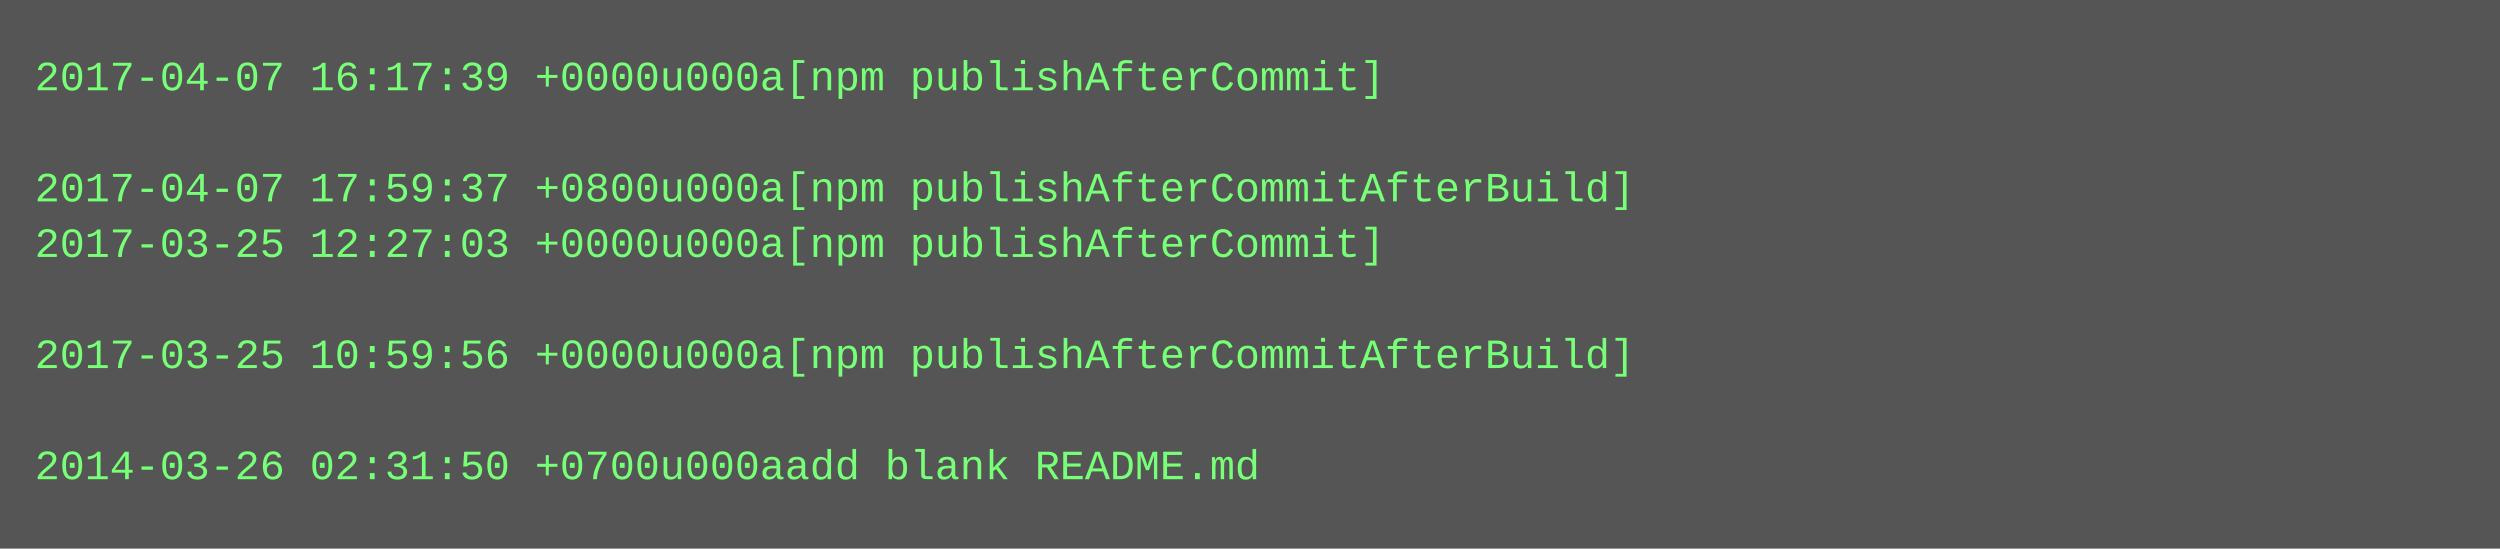
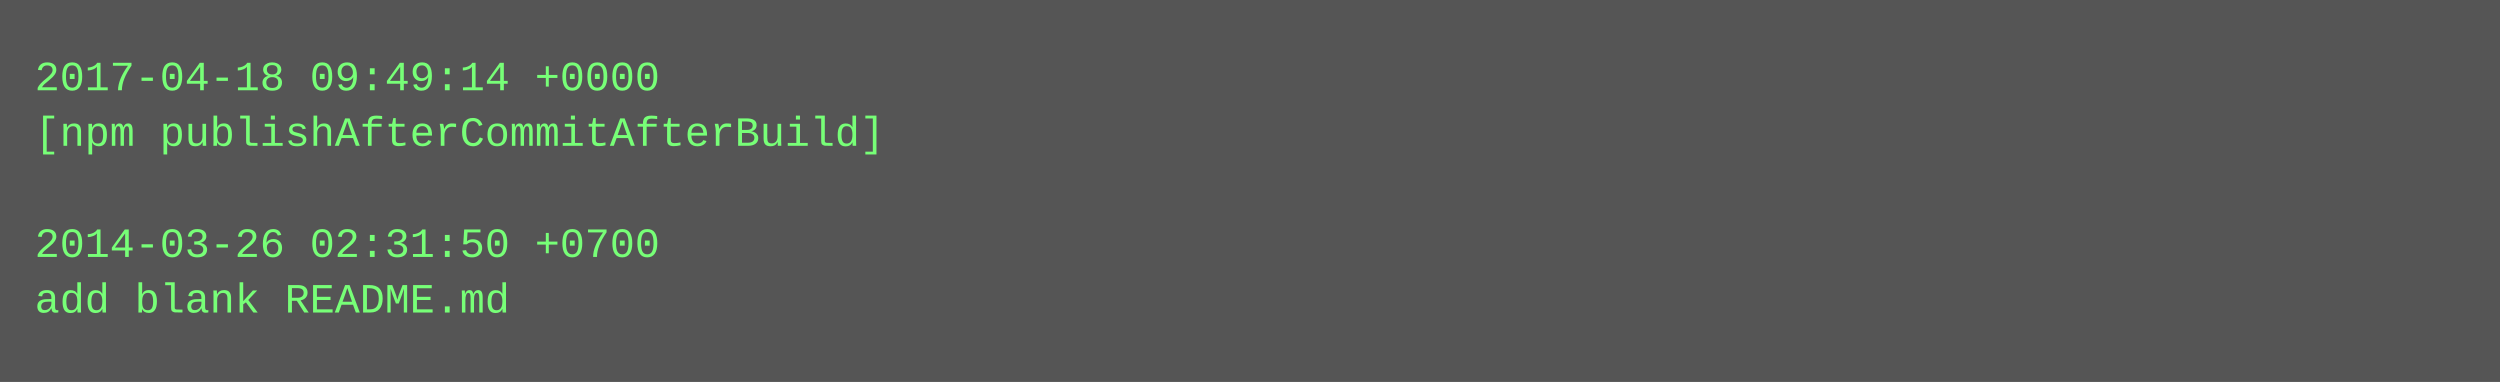
- <svg xmlns="http://www.w3.org/2000/svg" height="158" width="720">
-   <rect height="158" fill="#555" width="720" />
+ <svg xmlns="http://www.w3.org/2000/svg" height="110" width="720">
+   <rect height="110" fill="#555" width="720" />
  <text fill="#7f7" font-family="Courier New" font-size="12" xml:space="preserve">
-     <tspan x="10" y="26">2017-04-07 16:17:39 +0000u000a[npm publishAfterCommit]</tspan>
-     <tspan x="10" y="42" />
-     <tspan x="10" y="58">2017-04-07 17:59:37 +0800u000a[npm publishAfterCommitAfterBuild]</tspan>
-     <tspan x="10" y="74">2017-03-25 12:27:03 +0000u000a[npm publishAfterCommit]</tspan>
-     <tspan x="10" y="90" />
-     <tspan x="10" y="106">2017-03-25 10:59:56 +0000u000a[npm publishAfterCommitAfterBuild]</tspan>
-     <tspan x="10" y="122" />
-     <tspan x="10" y="138">2014-03-26 02:31:50 +0700u000aadd blank README.md</tspan>
+     <tspan x="10" y="26">2017-04-18 09:49:14 +0000</tspan>
+     <tspan x="10" y="42">[npm publishAfterCommitAfterBuild]</tspan>
+     <tspan x="10" y="58" />
+     <tspan x="10" y="74">2014-03-26 02:31:50 +0700</tspan>
+     <tspan x="10" y="90">add blank README.md</tspan>
  </text>
</svg>
